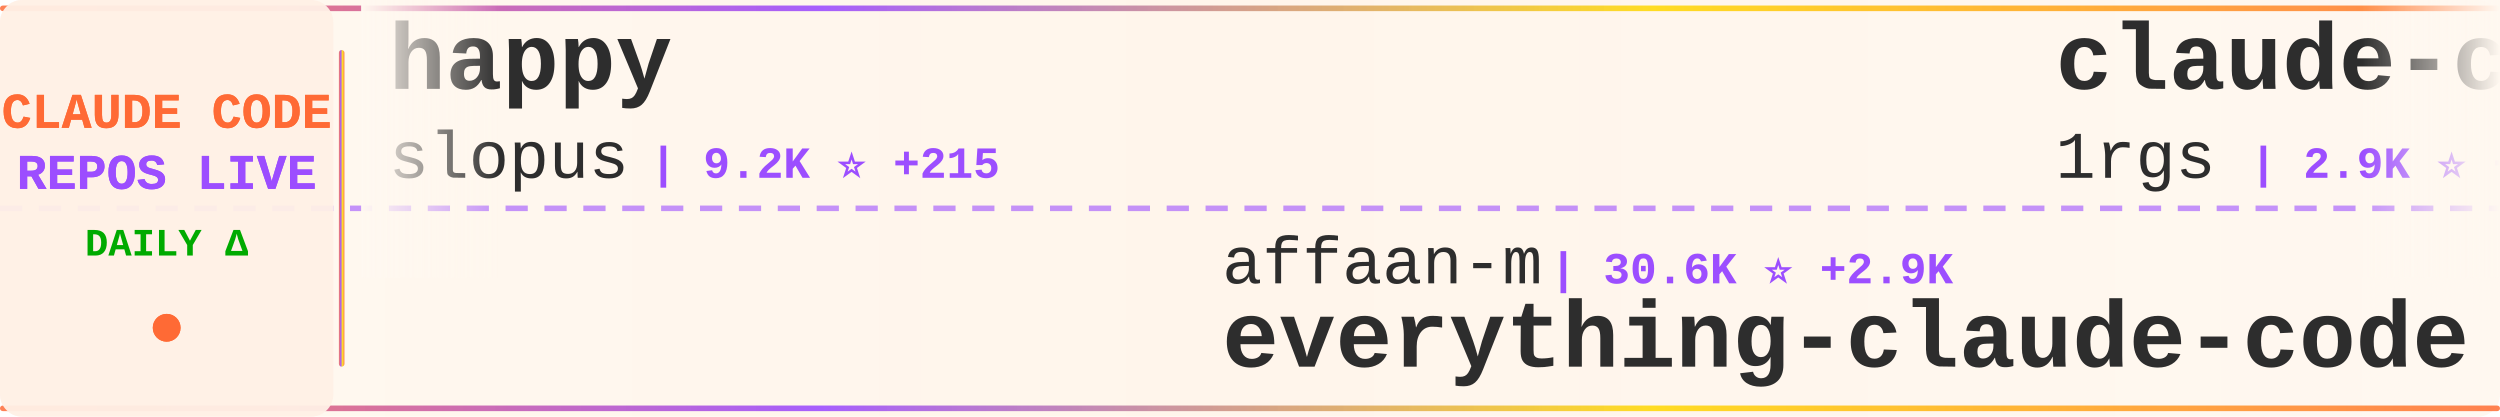
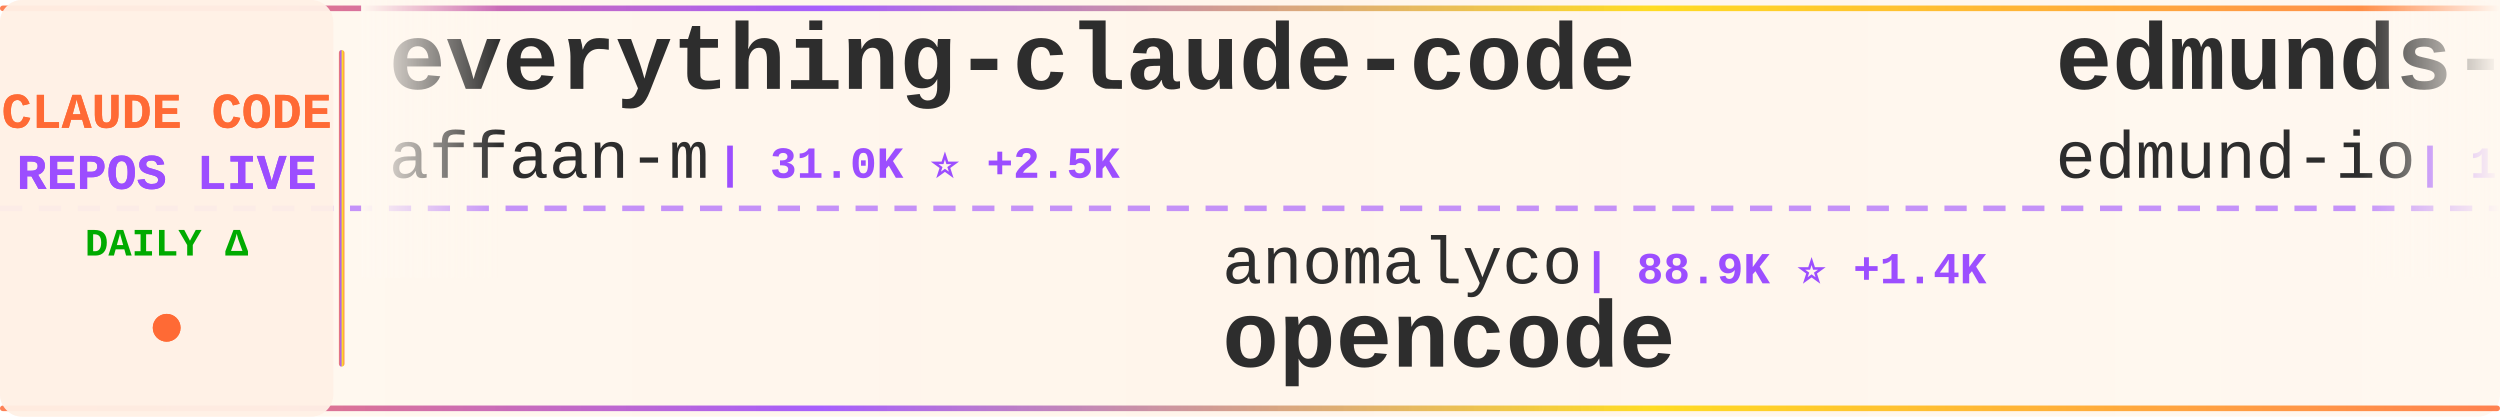
<svg xmlns="http://www.w3.org/2000/svg" width="900" height="150">
  <defs>
    <linearGradient id="tickerBg" x1="0%" y1="0%" x2="100%" y2="0%">
      <stop offset="0%" style="stop-color:#fff8f0;stop-opacity:0.98" />
      <stop offset="50%" style="stop-color:#fff5eb;stop-opacity:1" />
      <stop offset="100%" style="stop-color:#fff8f0;stop-opacity:0.98" />
    </linearGradient>
    <linearGradient id="borderGrad" x1="0%" y1="0%" x2="100%" y2="0%">
      <stop offset="0%" style="stop-color:#FF6B35;stop-opacity:0.85">
        <animate attributeName="stop-opacity" values="0.85;1;0.85" dur="2s" repeatCount="indefinite" />
      </stop>
      <stop offset="33%" style="stop-color:#9C4EFF;stop-opacity:0.9">
        <animate attributeName="stop-opacity" values="0.9;1;0.9" dur="2.2s" repeatCount="indefinite" />
      </stop>
      <stop offset="66%" style="stop-color:#FFD700;stop-opacity:0.85">
        <animate attributeName="stop-opacity" values="0.85;1;0.85" dur="1.8s" repeatCount="indefinite" />
      </stop>
      <stop offset="100%" style="stop-color:#FF6B35;stop-opacity:0.85">
        <animate attributeName="stop-opacity" values="0.85;1;0.85" dur="2s" repeatCount="indefinite" />
      </stop>
    </linearGradient>
    <filter id="textGlow">
      <feGaussianBlur stdDeviation="0.15" result="coloredBlur" />
      <feMerge>
        <feMergeNode in="coloredBlur" />
        <feMergeNode in="SourceGraphic" />
      </feMerge>
    </filter>
    <filter id="metricGlow">
      <feGaussianBlur stdDeviation="0.2" result="coloredBlur" />
      <feMerge>
        <feMergeNode in="coloredBlur" />
        <feMergeNode in="SourceGraphic" />
      </feMerge>
    </filter>
    <linearGradient id="leftFade" x1="0%" y1="0%" x2="100%" y2="0%">
      <stop offset="0%" style="stop-color:#fff8f0;stop-opacity:1" />
      <stop offset="100%" style="stop-color:#fff8f0;stop-opacity:0" />
    </linearGradient>
    <linearGradient id="rightFade" x1="0%" y1="0%" x2="100%" y2="0%">
      <stop offset="0%" style="stop-color:#fff8f0;stop-opacity:0" />
      <stop offset="100%" style="stop-color:#fff8f0;stop-opacity:1" />
    </linearGradient>
  </defs>
  <rect width="900" height="150" fill="url(#tickerBg)" rx="8" />
  <rect x="0" y="2" width="900" height="2" fill="url(#borderGrad)" rx="1" />
  <rect x="0" y="146" width="900" height="2" fill="url(#borderGrad)" rx="1" />
  <line x1="0" y1="75" x2="900" y2="75" stroke="#9C4EFF" stroke-width="2" stroke-dasharray="8 6" opacity="0.6" />
  <rect x="0" y="0" width="120" height="150" fill="#fff0e6" opacity="0.95" rx="8" />
  <text x="60" y="46" font-family="'Courier New', monospace" font-size="18" font-weight="bold" fill="#FF6B35" text-anchor="middle" filter="url(#textGlow)">
    CLAUDE CODE
  </text>
  <text x="60" y="68" font-family="'Courier New', monospace" font-size="18" font-weight="bold" fill="#9C4EFF" text-anchor="middle" filter="url(#textGlow)">
    REPOS LIVE
  </text>
  <text x="60" y="92" font-family="'Courier New', monospace" font-size="14" font-weight="bold" fill="#00aa00" text-anchor="middle">
    DAILY Δ
  </text>
  <circle cx="60" cy="118" r="5" fill="#FF6B35" filter="url(#metricGlow)">
    <animate attributeName="r" values="4;6;4" dur="1.5s" repeatCount="indefinite" />
    <animate attributeName="opacity" values="0.6;1;0.6" dur="1.5s" repeatCount="indefinite" />
  </circle>
  <rect x="122" y="18" width="2" height="114" fill="url(#borderGrad)" rx="1" />
  <clipPath id="tickerClip">
    <rect x="130" y="0" width="770" height="150" />
  </clipPath>
  <g clip-path="url(#tickerClip)">
    <g id="tickerItems">
      <animateTransform attributeName="transform" attributeType="XML" type="translate" from="0 0" to="-3000 0" dur="54s" repeatCount="indefinite" />
      <g transform="translate(0, 0)">
-         <text x="140" y="32" font-family="'Courier New', monospace" font-size="34" font-weight="bold" fill="#2d2d2d">happy</text>
-         <text x="140" y="64" font-family="'Courier New', monospace" font-size="24" font-weight="normal" fill="#2d2d2d" opacity="1.0">slopus</text>
-         <text x="234" y="64" font-family="'Courier New', monospace" font-size="16" font-weight="bold" fill="#9C4EFF"> | 9.2K ⭐ +215</text>
+         <text x="140" y="32" font-family="'Courier New', monospace" font-size="34" font-weight="bold" fill="#2d2d2d">everything-claude-code</text>
+         <text x="140" y="64" font-family="'Courier New', monospace" font-size="24" font-weight="normal" fill="#2d2d2d" opacity="1.0">affaan-m</text>
+         <text x="258" y="64" font-family="'Courier New', monospace" font-size="16" font-weight="bold" fill="#9C4EFF"> | 31.0K ⭐ +2.5K</text>
      </g>
      <g transform="translate(300, 0)">
-         <text x="140" y="102" font-family="'Courier New', monospace" font-size="24" font-weight="normal" fill="#2d2d2d" opacity="1.0">affaan-m</text>
-         <text x="258" y="102" font-family="'Courier New', monospace" font-size="16" font-weight="bold" fill="#9C4EFF"> | 30.6K ⭐ +2.9K</text>
-         <text x="140" y="132" font-family="'Courier New', monospace" font-size="34" font-weight="bold" fill="#2d2d2d">everything-claude-code</text>
+         <text x="140" y="102" font-family="'Courier New', monospace" font-size="24" font-weight="normal" fill="#2d2d2d" opacity="1.0">anomalyco</text>
+         <text x="270" y="102" font-family="'Courier New', monospace" font-size="16" font-weight="bold" fill="#9C4EFF"> | 88.9K ⭐ +1.4K</text>
+         <text x="140" y="132" font-family="'Courier New', monospace" font-size="34" font-weight="bold" fill="#2d2d2d">opencode</text>
      </g>
      <g transform="translate(600, 0)">
-         <text x="140" y="32" font-family="'Courier New', monospace" font-size="34" font-weight="bold" fill="#2d2d2d">claude-code-proxy</text>
-         <text x="140" y="64" font-family="'Courier New', monospace" font-size="24" font-weight="normal" fill="#2d2d2d" opacity="1.0">1rgs</text>
-         <text x="210" y="64" font-family="'Courier New', monospace" font-size="16" font-weight="bold" fill="#9C4EFF"> | 2.9K ⭐ +10</text>
+         <text x="140" y="32" font-family="'Courier New', monospace" font-size="34" font-weight="bold" fill="#2d2d2d">edmunds-claude-code</text>
+         <text x="140" y="64" font-family="'Courier New', monospace" font-size="24" font-weight="normal" fill="#2d2d2d" opacity="1.0">edmund-io</text>
+         <text x="270" y="64" font-family="'Courier New', monospace" font-size="16" font-weight="bold" fill="#9C4EFF"> | 1.0K ⭐ +12</text>
      </g>
      <g transform="translate(900, 0)">
-         <text x="140" y="102" font-family="'Courier New', monospace" font-size="24" font-weight="normal" fill="#2d2d2d" opacity="1.0">peterkrueck</text>
-         <text x="294" y="102" font-family="'Courier New', monospace" font-size="16" font-weight="bold" fill="#9C4EFF"> | 1.3K ⭐</text>
-         <text x="140" y="132" font-family="'Courier New', monospace" font-size="34" font-weight="bold" fill="#2d2d2d">Claude-Code-Development-...</text>
+         <text x="140" y="102" font-family="'Courier New', monospace" font-size="24" font-weight="normal" fill="#2d2d2d" opacity="1.0">feiskyer</text>
+         <text x="258" y="102" font-family="'Courier New', monospace" font-size="16" font-weight="bold" fill="#9C4EFF"> | 1.1K ⭐ +3</text>
+         <text x="140" y="132" font-family="'Courier New', monospace" font-size="34" font-weight="bold" fill="#2d2d2d">claude-code-settings</text>
      </g>
      <g transform="translate(1200, 0)">
-         <text x="140" y="32" font-family="'Courier New', monospace" font-size="34" font-weight="bold" fill="#2d2d2d">ralph-claude-code</text>
-         <text x="140" y="64" font-family="'Courier New', monospace" font-size="24" font-weight="normal" fill="#2d2d2d" opacity="1.0">DmitrySolana</text>
-         <text x="306" y="64" font-family="'Courier New', monospace" font-size="16" font-weight="bold" fill="#9C4EFF"> | 1.2K ⭐ +2</text>
+         <text x="140" y="32" font-family="'Courier New', monospace" font-size="34" font-weight="bold" fill="#2d2d2d">claude-code-action</text>
+         <text x="140" y="64" font-family="'Courier New', monospace" font-size="24" font-weight="normal" fill="#2d2d2d" opacity="1.0">anthropics</text>
+         <text x="282" y="64" font-family="'Courier New', monospace" font-size="16" font-weight="bold" fill="#9C4EFF"> | 5.3K ⭐ +18</text>
      </g>
      <g transform="translate(1500, 0)">
-         <text x="140" y="102" font-family="'Courier New', monospace" font-size="24" font-weight="normal" fill="#2d2d2d" opacity="1.0">wshobson</text>
-         <text x="258" y="102" font-family="'Courier New', monospace" font-size="16" font-weight="bold" fill="#9C4EFF"> | 26.9K ⭐ +147</text>
-         <text x="140" y="132" font-family="'Courier New', monospace" font-size="34" font-weight="bold" fill="#2d2d2d">agents</text>
+         <text x="140" y="102" font-family="'Courier New', monospace" font-size="24" font-weight="normal" fill="#2d2d2d" opacity="1.0">zed-industries</text>
+         <text x="330" y="102" font-family="'Courier New', monospace" font-size="16" font-weight="bold" fill="#9C4EFF"> | 803 ⭐ +7</text>
+         <text x="140" y="132" font-family="'Courier New', monospace" font-size="34" font-weight="bold" fill="#2d2d2d">claude-code-acp</text>
      </g>
      <g transform="translate(1800, 0)">
-         <text x="140" y="32" font-family="'Courier New', monospace" font-size="34" font-weight="bold" fill="#2d2d2d">claude-code</text>
-         <text x="140" y="64" font-family="'Courier New', monospace" font-size="24" font-weight="normal" fill="#2d2d2d" opacity="1.0">timothywarner-org</text>
-         <text x="366" y="64" font-family="'Courier New', monospace" font-size="16" font-weight="bold" fill="#9C4EFF"> | 193 ⭐</text>
+         <text x="140" y="32" font-family="'Courier New', monospace" font-size="34" font-weight="bold" fill="#2d2d2d">claude-code-configs</text>
+         <text x="140" y="64" font-family="'Courier New', monospace" font-size="24" font-weight="normal" fill="#2d2d2d" opacity="1.0">Matt-Dionis</text>
+         <text x="294" y="64" font-family="'Courier New', monospace" font-size="16" font-weight="bold" fill="#9C4EFF"> | 611 ⭐ +3</text>
      </g>
      <g transform="translate(2100, 0)">
-         <text x="140" y="102" font-family="'Courier New', monospace" font-size="24" font-weight="normal" fill="#2d2d2d" opacity="1.0">anthropics</text>
-         <text x="282" y="102" font-family="'Courier New', monospace" font-size="16" font-weight="bold" fill="#9C4EFF"> | 5.0K ⭐ +75</text>
-         <text x="140" y="132" font-family="'Courier New', monospace" font-size="34" font-weight="bold" fill="#2d2d2d">claude-plugins-official</text>
+         <text x="140" y="102" font-family="'Courier New', monospace" font-size="24" font-weight="normal" fill="#2d2d2d" opacity="1.0">kn1026</text>
+         <text x="234" y="102" font-family="'Courier New', monospace" font-size="16" font-weight="bold" fill="#9C4EFF"> | 703 ⭐</text>
+         <text x="140" y="132" font-family="'Courier New', monospace" font-size="34" font-weight="bold" fill="#2d2d2d">cc</text>
      </g>
      <g transform="translate(2400, 0)">
-         <text x="140" y="32" font-family="'Courier New', monospace" font-size="34" font-weight="bold" fill="#2d2d2d">claude-code-source-code-...</text>
-         <text x="140" y="64" font-family="'Courier New', monospace" font-size="24" font-weight="normal" fill="#2d2d2d" opacity="1.0">ghuntley</text>
-         <text x="258" y="64" font-family="'Courier New', monospace" font-size="16" font-weight="bold" fill="#9C4EFF"> | 814 ⭐</text>
+         <text x="140" y="32" font-family="'Courier New', monospace" font-size="34" font-weight="bold" fill="#2d2d2d">claude-code-subagents</text>
+         <text x="140" y="64" font-family="'Courier New', monospace" font-size="24" font-weight="normal" fill="#2d2d2d" opacity="1.0">0xfurai</text>
+         <text x="246" y="64" font-family="'Courier New', monospace" font-size="16" font-weight="bold" fill="#9C4EFF"> | 660 ⭐ +4</text>
      </g>
      <g transform="translate(2700, 0)">
-         <text x="140" y="102" font-family="'Courier New', monospace" font-size="24" font-weight="normal" fill="#2d2d2d" opacity="1.0">anthropics</text>
-         <text x="282" y="102" font-family="'Courier New', monospace" font-size="16" font-weight="bold" fill="#9C4EFF"> | 561 ⭐</text>
-         <text x="140" y="132" font-family="'Courier New', monospace" font-size="34" font-weight="bold" fill="#2d2d2d">claude-code-base-action</text>
+         <text x="140" y="102" font-family="'Courier New', monospace" font-size="24" font-weight="normal" fill="#2d2d2d" opacity="1.0">Piebald-AI</text>
+         <text x="282" y="102" font-family="'Courier New', monospace" font-size="16" font-weight="bold" fill="#9C4EFF"> | 3.6K ⭐ +74</text>
+         <text x="140" y="132" font-family="'Courier New', monospace" font-size="34" font-weight="bold" fill="#2d2d2d">claude-code-system-promp...</text>
      </g>
      <g transform="translate(3000, 0)">
-         <text x="140" y="32" font-family="'Courier New', monospace" font-size="34" font-weight="bold" fill="#2d2d2d">happy</text>
-         <text x="140" y="64" font-family="'Courier New', monospace" font-size="24" font-weight="normal" fill="#2d2d2d" opacity="1.0">slopus</text>
-         <text x="234" y="64" font-family="'Courier New', monospace" font-size="16" font-weight="bold" fill="#9C4EFF"> | 9.2K ⭐ +215</text>
+         <text x="140" y="32" font-family="'Courier New', monospace" font-size="34" font-weight="bold" fill="#2d2d2d">everything-claude-code</text>
+         <text x="140" y="64" font-family="'Courier New', monospace" font-size="24" font-weight="normal" fill="#2d2d2d" opacity="1.0">affaan-m</text>
+         <text x="258" y="64" font-family="'Courier New', monospace" font-size="16" font-weight="bold" fill="#9C4EFF"> | 31.0K ⭐ +2.5K</text>
      </g>
      <g transform="translate(3300, 0)">
-         <text x="140" y="102" font-family="'Courier New', monospace" font-size="24" font-weight="normal" fill="#2d2d2d" opacity="1.0">affaan-m</text>
-         <text x="258" y="102" font-family="'Courier New', monospace" font-size="16" font-weight="bold" fill="#9C4EFF"> | 30.6K ⭐ +2.9K</text>
-         <text x="140" y="132" font-family="'Courier New', monospace" font-size="34" font-weight="bold" fill="#2d2d2d">everything-claude-code</text>
+         <text x="140" y="102" font-family="'Courier New', monospace" font-size="24" font-weight="normal" fill="#2d2d2d" opacity="1.0">anomalyco</text>
+         <text x="270" y="102" font-family="'Courier New', monospace" font-size="16" font-weight="bold" fill="#9C4EFF"> | 88.9K ⭐ +1.4K</text>
+         <text x="140" y="132" font-family="'Courier New', monospace" font-size="34" font-weight="bold" fill="#2d2d2d">opencode</text>
      </g>
      <g transform="translate(3600, 0)">
-         <text x="140" y="32" font-family="'Courier New', monospace" font-size="34" font-weight="bold" fill="#2d2d2d">claude-code-proxy</text>
-         <text x="140" y="64" font-family="'Courier New', monospace" font-size="24" font-weight="normal" fill="#2d2d2d" opacity="1.0">1rgs</text>
-         <text x="210" y="64" font-family="'Courier New', monospace" font-size="16" font-weight="bold" fill="#9C4EFF"> | 2.9K ⭐ +10</text>
+         <text x="140" y="32" font-family="'Courier New', monospace" font-size="34" font-weight="bold" fill="#2d2d2d">edmunds-claude-code</text>
+         <text x="140" y="64" font-family="'Courier New', monospace" font-size="24" font-weight="normal" fill="#2d2d2d" opacity="1.0">edmund-io</text>
+         <text x="270" y="64" font-family="'Courier New', monospace" font-size="16" font-weight="bold" fill="#9C4EFF"> | 1.0K ⭐ +12</text>
      </g>
      <g transform="translate(3900, 0)">
-         <text x="140" y="102" font-family="'Courier New', monospace" font-size="24" font-weight="normal" fill="#2d2d2d" opacity="1.0">peterkrueck</text>
-         <text x="294" y="102" font-family="'Courier New', monospace" font-size="16" font-weight="bold" fill="#9C4EFF"> | 1.3K ⭐</text>
-         <text x="140" y="132" font-family="'Courier New', monospace" font-size="34" font-weight="bold" fill="#2d2d2d">Claude-Code-Development-...</text>
+         <text x="140" y="102" font-family="'Courier New', monospace" font-size="24" font-weight="normal" fill="#2d2d2d" opacity="1.0">feiskyer</text>
+         <text x="258" y="102" font-family="'Courier New', monospace" font-size="16" font-weight="bold" fill="#9C4EFF"> | 1.1K ⭐ +3</text>
+         <text x="140" y="132" font-family="'Courier New', monospace" font-size="34" font-weight="bold" fill="#2d2d2d">claude-code-settings</text>
      </g>
    </g>
  </g>
  <rect x="130" y="0" width="50" height="100" fill="url(#leftFade)" />
  <rect x="850" y="0" width="50" height="100" fill="url(#rightFade)" />
</svg>
